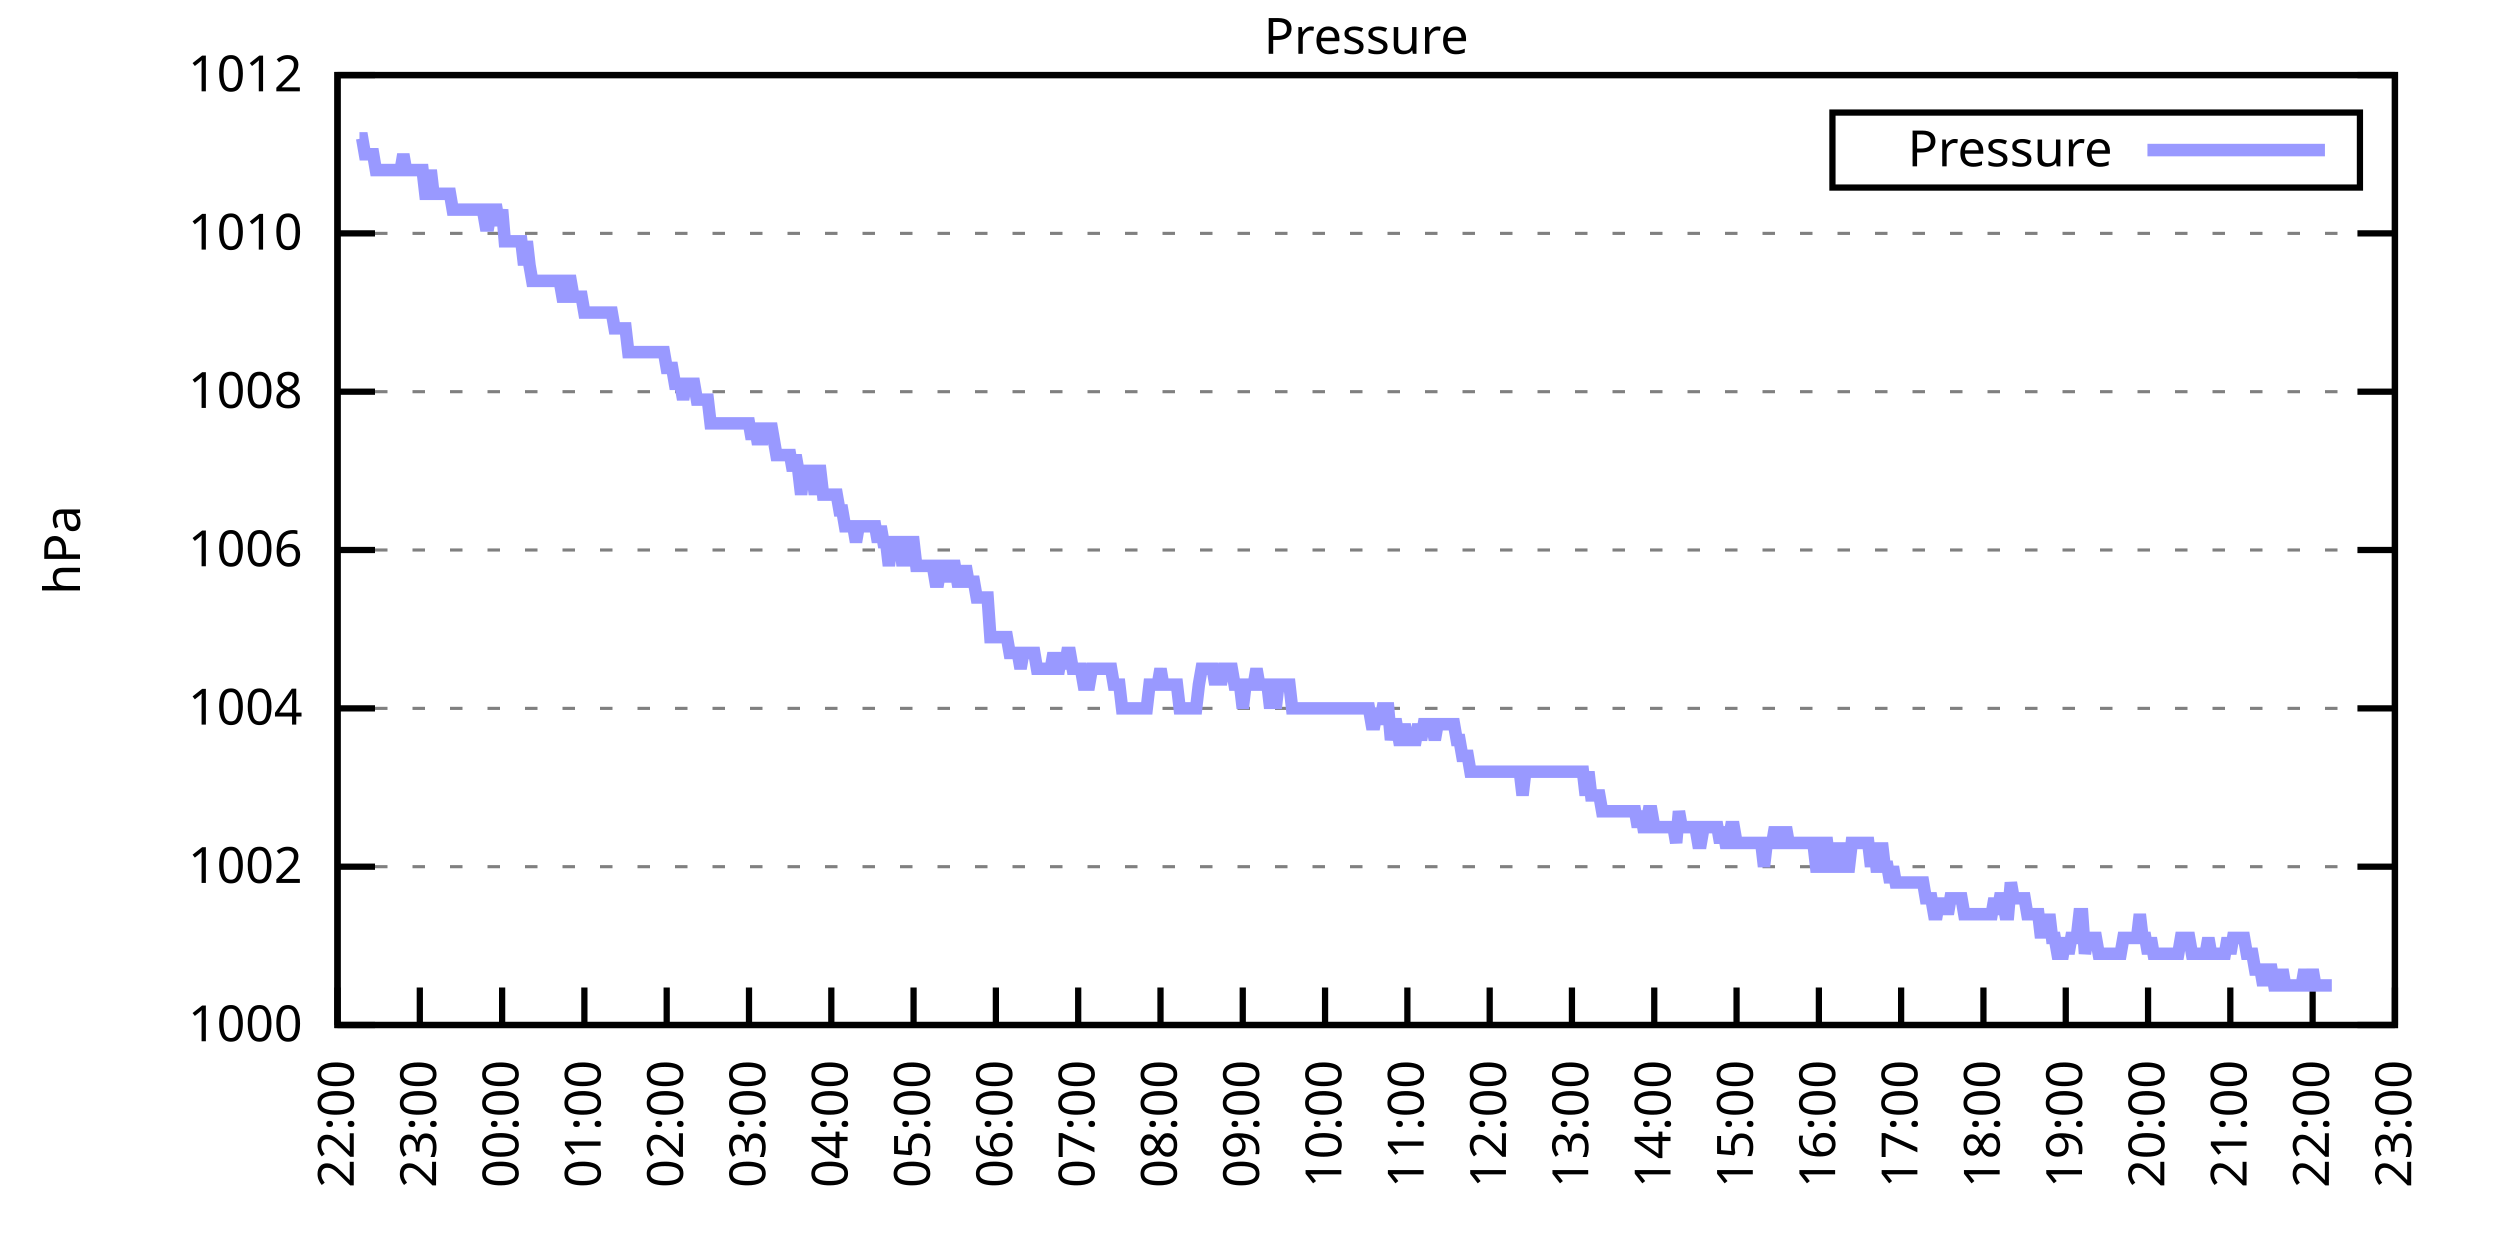
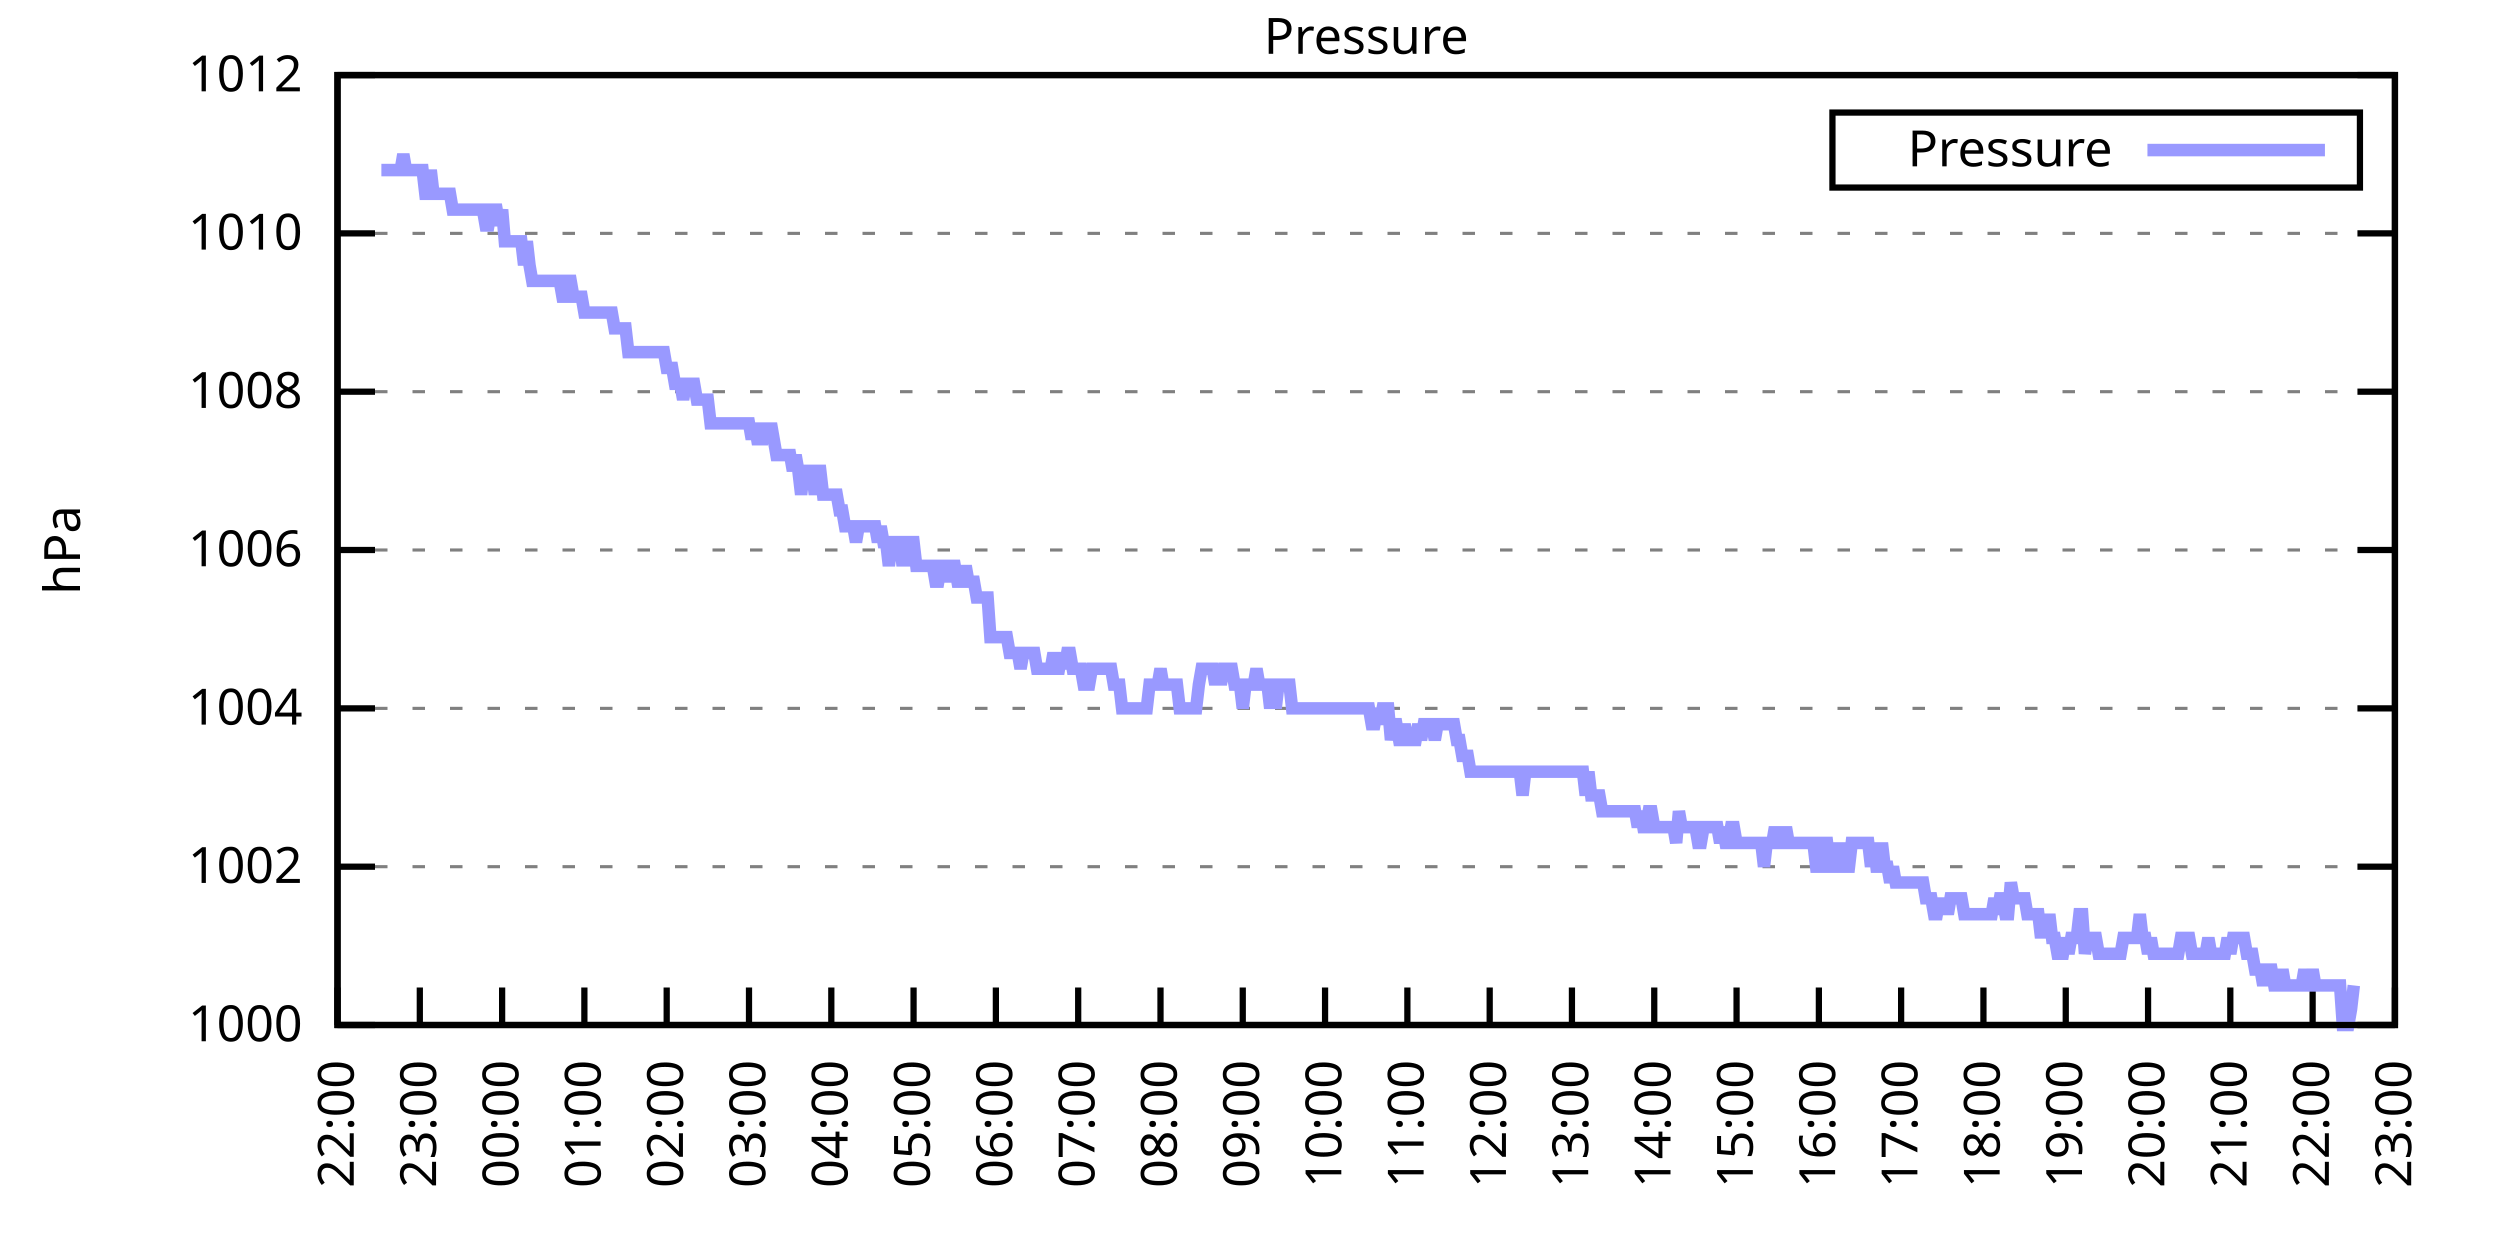
<svg xmlns="http://www.w3.org/2000/svg" xmlns:xlink="http://www.w3.org/1999/xlink" width="400" height="200" viewBox="0 0 400 200">
  <g id="gnuplot_canvas">
    <rect x="0" y="0" width="400" height="200" fill="none" />
    <defs>
      <circle id="gpDot" r="0.5" stroke-width="0.5" stroke="currentColor" />
      <path id="gpPt0" stroke-width="0.333" stroke="currentColor" d="M-1,0 h2 M0,-1 v2" />
      <path id="gpPt1" stroke-width="0.333" stroke="currentColor" d="M-1,-1 L1,1 M1,-1 L-1,1" />
      <path id="gpPt2" stroke-width="0.333" stroke="currentColor" d="M-1,0 L1,0 M0,-1 L0,1 M-1,-1 L1,1 M-1,1 L1,-1" />
      <rect id="gpPt3" stroke-width="0.333" stroke="currentColor" x="-1" y="-1" width="2" height="2" />
      <rect id="gpPt4" stroke-width="0.333" stroke="currentColor" fill="currentColor" x="-1" y="-1" width="2" height="2" />
      <circle id="gpPt5" stroke-width="0.333" stroke="currentColor" cx="0" cy="0" r="1" />
      <use xlink:href="#gpPt5" id="gpPt6" fill="currentColor" stroke="none" />
      <path id="gpPt7" stroke-width="0.333" stroke="currentColor" d="M0,-1.33 L-1.33,0.67 L1.33,0.67 z" />
      <use xlink:href="#gpPt7" id="gpPt8" fill="currentColor" stroke="none" />
      <use xlink:href="#gpPt7" id="gpPt9" stroke="currentColor" transform="rotate(180)" />
      <use xlink:href="#gpPt9" id="gpPt10" fill="currentColor" stroke="none" />
      <use xlink:href="#gpPt3" id="gpPt11" stroke="currentColor" transform="rotate(45)" />
      <use xlink:href="#gpPt11" id="gpPt12" fill="currentColor" stroke="none" />
      <path id="gpPt13" stroke-width="0.333" stroke="currentColor" d="M0,1.330 L1.265,0.411 L0.782,-1.067 L-0.782,-1.076 L-1.265,0.411 z" />
      <use xlink:href="#gpPt13" id="gpPt14" fill="currentColor" stroke="none" />
      <filter id="textbox" filterUnits="objectBoundingBox" x="0" y="0" height="1" width="1">
        <feFlood flood-color="white" flood-opacity="1" result="bgnd" />
        <feComposite in="SourceGraphic" in2="bgnd" operator="atop" />
      </filter>
      <filter id="greybox" filterUnits="objectBoundingBox" x="0" y="0" height="1" width="1">
        <feFlood flood-color="lightgrey" flood-opacity="1" result="grey" />
        <feComposite in="SourceGraphic" in2="grey" operator="atop" />
      </filter>
    </defs>
    <g fill="none" color="white" stroke="currentColor" stroke-width="1.00" stroke-linecap="butt" stroke-linejoin="miter">
</g>
    <g fill="none" color="black" stroke="currentColor" stroke-width="1.00" stroke-linecap="butt" stroke-linejoin="miter">
      <g stroke="none" shape-rendering="crispEdges">
        <polygon fill="rgb(255, 255, 255)" points="54.00,164.00 383.18,164.00 383.18,12.02 54.00,12.02 " />
      </g>
    </g>
    <g fill="none" color="black" stroke="currentColor" stroke-width="1.00" stroke-linecap="butt" stroke-linejoin="miter">
</g>
    <g fill="none" color="black" stroke="black" stroke-width="0.50" stroke-linecap="butt" stroke-linejoin="miter">
</g>
    <g fill="none" color="gray" stroke="currentColor" stroke-width="0.50" stroke-linecap="butt" stroke-linejoin="miter">
      <path stroke="gray" stroke-dasharray="2,4" class="gridline" d="M54.00,164.00 L383.19,164.00  " />
    </g>
    <g fill="none" color="gray" stroke="gray" stroke-width="1.00" stroke-linecap="butt" stroke-linejoin="miter">
</g>
    <g fill="none" color="black" stroke="currentColor" stroke-width="1.00" stroke-linecap="butt" stroke-linejoin="miter">
      <path stroke="black" d="M54.00,164.00 L60.00,164.00 M383.19,164.00 L377.19,164.00  " />
      <g transform="translate(48.40,166.60)" stroke="none" fill="black" font-family="Sans" font-size="8.00" text-anchor="end">
        <text>
          <tspan font-family="Sans"> 1000</tspan>
        </text>
      </g>
    </g>
    <g fill="none" color="black" stroke="currentColor" stroke-width="1.00" stroke-linecap="butt" stroke-linejoin="miter">
</g>
    <g fill="none" color="black" stroke="black" stroke-width="0.50" stroke-linecap="butt" stroke-linejoin="miter">
</g>
    <g fill="none" color="gray" stroke="currentColor" stroke-width="0.50" stroke-linecap="butt" stroke-linejoin="miter">
      <path stroke="gray" stroke-dasharray="2,4" class="gridline" d="M54.00,138.67 L383.19,138.67  " />
    </g>
    <g fill="none" color="gray" stroke="gray" stroke-width="1.00" stroke-linecap="butt" stroke-linejoin="miter">
</g>
    <g fill="none" color="black" stroke="currentColor" stroke-width="1.00" stroke-linecap="butt" stroke-linejoin="miter">
      <path stroke="black" d="M54.00,138.67 L60.00,138.67 M383.19,138.67 L377.19,138.67  " />
      <g transform="translate(48.40,141.27)" stroke="none" fill="black" font-family="Sans" font-size="8.00" text-anchor="end">
        <text>
          <tspan font-family="Sans"> 1002</tspan>
        </text>
      </g>
    </g>
    <g fill="none" color="black" stroke="currentColor" stroke-width="1.00" stroke-linecap="butt" stroke-linejoin="miter">
</g>
    <g fill="none" color="black" stroke="black" stroke-width="0.50" stroke-linecap="butt" stroke-linejoin="miter">
</g>
    <g fill="none" color="gray" stroke="currentColor" stroke-width="0.50" stroke-linecap="butt" stroke-linejoin="miter">
      <path stroke="gray" stroke-dasharray="2,4" class="gridline" d="M54.00,113.34 L383.19,113.34  " />
    </g>
    <g fill="none" color="gray" stroke="gray" stroke-width="1.00" stroke-linecap="butt" stroke-linejoin="miter">
</g>
    <g fill="none" color="black" stroke="currentColor" stroke-width="1.00" stroke-linecap="butt" stroke-linejoin="miter">
      <path stroke="black" d="M54.00,113.34 L60.00,113.34 M383.19,113.34 L377.19,113.34  " />
      <g transform="translate(48.40,115.94)" stroke="none" fill="black" font-family="Sans" font-size="8.00" text-anchor="end">
        <text>
          <tspan font-family="Sans"> 1004</tspan>
        </text>
      </g>
    </g>
    <g fill="none" color="black" stroke="currentColor" stroke-width="1.00" stroke-linecap="butt" stroke-linejoin="miter">
</g>
    <g fill="none" color="black" stroke="black" stroke-width="0.50" stroke-linecap="butt" stroke-linejoin="miter">
</g>
    <g fill="none" color="gray" stroke="currentColor" stroke-width="0.50" stroke-linecap="butt" stroke-linejoin="miter">
      <path stroke="gray" stroke-dasharray="2,4" class="gridline" d="M54.00,88.00 L383.19,88.00  " />
    </g>
    <g fill="none" color="gray" stroke="gray" stroke-width="1.00" stroke-linecap="butt" stroke-linejoin="miter">
</g>
    <g fill="none" color="black" stroke="currentColor" stroke-width="1.00" stroke-linecap="butt" stroke-linejoin="miter">
      <path stroke="black" d="M54.00,88.00 L60.00,88.00 M383.19,88.00 L377.19,88.00  " />
      <g transform="translate(48.40,90.60)" stroke="none" fill="black" font-family="Sans" font-size="8.00" text-anchor="end">
        <text>
          <tspan font-family="Sans"> 1006</tspan>
        </text>
      </g>
    </g>
    <g fill="none" color="black" stroke="currentColor" stroke-width="1.00" stroke-linecap="butt" stroke-linejoin="miter">
</g>
    <g fill="none" color="black" stroke="black" stroke-width="0.50" stroke-linecap="butt" stroke-linejoin="miter">
</g>
    <g fill="none" color="gray" stroke="currentColor" stroke-width="0.50" stroke-linecap="butt" stroke-linejoin="miter">
      <path stroke="gray" stroke-dasharray="2,4" class="gridline" d="M54.00,62.67 L383.19,62.67  " />
    </g>
    <g fill="none" color="gray" stroke="gray" stroke-width="1.00" stroke-linecap="butt" stroke-linejoin="miter">
</g>
    <g fill="none" color="black" stroke="currentColor" stroke-width="1.00" stroke-linecap="butt" stroke-linejoin="miter">
      <path stroke="black" d="M54.00,62.67 L60.00,62.67 M383.19,62.67 L377.19,62.67  " />
      <g transform="translate(48.40,65.27)" stroke="none" fill="black" font-family="Sans" font-size="8.00" text-anchor="end">
        <text>
          <tspan font-family="Sans"> 1008</tspan>
        </text>
      </g>
    </g>
    <g fill="none" color="black" stroke="currentColor" stroke-width="1.00" stroke-linecap="butt" stroke-linejoin="miter">
</g>
    <g fill="none" color="black" stroke="black" stroke-width="0.50" stroke-linecap="butt" stroke-linejoin="miter">
</g>
    <g fill="none" color="gray" stroke="currentColor" stroke-width="0.50" stroke-linecap="butt" stroke-linejoin="miter">
      <path stroke="gray" stroke-dasharray="2,4" class="gridline" d="M54.00,37.34 L383.19,37.34  " />
    </g>
    <g fill="none" color="gray" stroke="gray" stroke-width="1.00" stroke-linecap="butt" stroke-linejoin="miter">
</g>
    <g fill="none" color="black" stroke="currentColor" stroke-width="1.00" stroke-linecap="butt" stroke-linejoin="miter">
      <path stroke="black" d="M54.00,37.34 L60.00,37.34 M383.19,37.34 L377.19,37.34  " />
      <g transform="translate(48.40,39.94)" stroke="none" fill="black" font-family="Sans" font-size="8.00" text-anchor="end">
        <text>
          <tspan font-family="Sans"> 1010</tspan>
        </text>
      </g>
    </g>
    <g fill="none" color="black" stroke="currentColor" stroke-width="1.00" stroke-linecap="butt" stroke-linejoin="miter">
</g>
    <g fill="none" color="black" stroke="black" stroke-width="0.50" stroke-linecap="butt" stroke-linejoin="miter">
</g>
    <g fill="none" color="gray" stroke="currentColor" stroke-width="0.50" stroke-linecap="butt" stroke-linejoin="miter">
      <path stroke="gray" stroke-dasharray="2,4" class="gridline" d="M54.00,12.01 L383.19,12.01  " />
    </g>
    <g fill="none" color="gray" stroke="gray" stroke-width="1.00" stroke-linecap="butt" stroke-linejoin="miter">
</g>
    <g fill="none" color="black" stroke="currentColor" stroke-width="1.00" stroke-linecap="butt" stroke-linejoin="miter">
      <path stroke="black" d="M54.00,12.01 L60.00,12.01 M383.19,12.01 L377.19,12.01  " />
      <g transform="translate(48.40,14.61)" stroke="none" fill="black" font-family="Sans" font-size="8.00" text-anchor="end">
        <text>
          <tspan font-family="Sans"> 1012</tspan>
        </text>
      </g>
    </g>
    <g fill="none" color="black" stroke="currentColor" stroke-width="1.00" stroke-linecap="butt" stroke-linejoin="miter">
      <path stroke="black" d="M54.00,164.00 L54.00,158.00  " />
      <g transform="translate(56.60,169.60) rotate(270.00)" stroke="none" fill="black" font-family="Sans" font-size="8.00" text-anchor="end">
        <text>
          <tspan font-family="Sans">22:00</tspan>
        </text>
      </g>
    </g>
    <g fill="none" color="black" stroke="currentColor" stroke-width="1.00" stroke-linecap="butt" stroke-linejoin="miter">
      <path stroke="black" d="M67.17,164.00 L67.17,158.00  " />
      <g transform="translate(69.77,169.60) rotate(270.00)" stroke="none" fill="black" font-family="Sans" font-size="8.00" text-anchor="end">
        <text>
          <tspan font-family="Sans">23:00</tspan>
        </text>
      </g>
    </g>
    <g fill="none" color="black" stroke="currentColor" stroke-width="1.00" stroke-linecap="butt" stroke-linejoin="miter">
      <path stroke="black" d="M80.34,164.00 L80.34,158.00  " />
      <g transform="translate(82.94,169.60) rotate(270.00)" stroke="none" fill="black" font-family="Sans" font-size="8.00" text-anchor="end">
        <text>
          <tspan font-family="Sans">00:00</tspan>
        </text>
      </g>
    </g>
    <g fill="none" color="black" stroke="currentColor" stroke-width="1.00" stroke-linecap="butt" stroke-linejoin="miter">
      <path stroke="black" d="M93.50,164.00 L93.50,158.00  " />
      <g transform="translate(96.10,169.60) rotate(270.00)" stroke="none" fill="black" font-family="Sans" font-size="8.00" text-anchor="end">
        <text>
          <tspan font-family="Sans">01:00</tspan>
        </text>
      </g>
    </g>
    <g fill="none" color="black" stroke="currentColor" stroke-width="1.00" stroke-linecap="butt" stroke-linejoin="miter">
      <path stroke="black" d="M106.67,164.00 L106.67,158.00  " />
      <g transform="translate(109.27,169.60) rotate(270.00)" stroke="none" fill="black" font-family="Sans" font-size="8.00" text-anchor="end">
        <text>
          <tspan font-family="Sans">02:00</tspan>
        </text>
      </g>
    </g>
    <g fill="none" color="black" stroke="currentColor" stroke-width="1.00" stroke-linecap="butt" stroke-linejoin="miter">
      <path stroke="black" d="M119.84,164.00 L119.84,158.00  " />
      <g transform="translate(122.44,169.60) rotate(270.00)" stroke="none" fill="black" font-family="Sans" font-size="8.00" text-anchor="end">
        <text>
          <tspan font-family="Sans">03:00</tspan>
        </text>
      </g>
    </g>
    <g fill="none" color="black" stroke="currentColor" stroke-width="1.00" stroke-linecap="butt" stroke-linejoin="miter">
      <path stroke="black" d="M133.01,164.00 L133.01,158.00  " />
      <g transform="translate(135.61,169.60) rotate(270.00)" stroke="none" fill="black" font-family="Sans" font-size="8.00" text-anchor="end">
        <text>
          <tspan font-family="Sans">04:00</tspan>
        </text>
      </g>
    </g>
    <g fill="none" color="black" stroke="currentColor" stroke-width="1.00" stroke-linecap="butt" stroke-linejoin="miter">
      <path stroke="black" d="M146.17,164.00 L146.17,158.00  " />
      <g transform="translate(148.77,169.60) rotate(270.00)" stroke="none" fill="black" font-family="Sans" font-size="8.00" text-anchor="end">
        <text>
          <tspan font-family="Sans">05:00</tspan>
        </text>
      </g>
    </g>
    <g fill="none" color="black" stroke="currentColor" stroke-width="1.00" stroke-linecap="butt" stroke-linejoin="miter">
      <path stroke="black" d="M159.34,164.00 L159.34,158.00  " />
      <g transform="translate(161.94,169.60) rotate(270.00)" stroke="none" fill="black" font-family="Sans" font-size="8.00" text-anchor="end">
        <text>
          <tspan font-family="Sans">06:00</tspan>
        </text>
      </g>
    </g>
    <g fill="none" color="black" stroke="currentColor" stroke-width="1.00" stroke-linecap="butt" stroke-linejoin="miter">
      <path stroke="black" d="M172.51,164.00 L172.51,158.00  " />
      <g transform="translate(175.11,169.60) rotate(270.00)" stroke="none" fill="black" font-family="Sans" font-size="8.00" text-anchor="end">
        <text>
          <tspan font-family="Sans">07:00</tspan>
        </text>
      </g>
    </g>
    <g fill="none" color="black" stroke="currentColor" stroke-width="1.00" stroke-linecap="butt" stroke-linejoin="miter">
      <path stroke="black" d="M185.68,164.00 L185.68,158.00  " />
      <g transform="translate(188.28,169.60) rotate(270.00)" stroke="none" fill="black" font-family="Sans" font-size="8.00" text-anchor="end">
        <text>
          <tspan font-family="Sans">08:00</tspan>
        </text>
      </g>
    </g>
    <g fill="none" color="black" stroke="currentColor" stroke-width="1.00" stroke-linecap="butt" stroke-linejoin="miter">
      <path stroke="black" d="M198.84,164.00 L198.84,158.00  " />
      <g transform="translate(201.44,169.60) rotate(270.00)" stroke="none" fill="black" font-family="Sans" font-size="8.00" text-anchor="end">
        <text>
          <tspan font-family="Sans">09:00</tspan>
        </text>
      </g>
    </g>
    <g fill="none" color="black" stroke="currentColor" stroke-width="1.00" stroke-linecap="butt" stroke-linejoin="miter">
      <path stroke="black" d="M212.01,164.00 L212.01,158.00  " />
      <g transform="translate(214.61,169.60) rotate(270.00)" stroke="none" fill="black" font-family="Sans" font-size="8.00" text-anchor="end">
        <text>
          <tspan font-family="Sans">10:00</tspan>
        </text>
      </g>
    </g>
    <g fill="none" color="black" stroke="currentColor" stroke-width="1.00" stroke-linecap="butt" stroke-linejoin="miter">
      <path stroke="black" d="M225.18,164.00 L225.18,158.00  " />
      <g transform="translate(227.78,169.60) rotate(270.00)" stroke="none" fill="black" font-family="Sans" font-size="8.00" text-anchor="end">
        <text>
          <tspan font-family="Sans">11:00</tspan>
        </text>
      </g>
    </g>
    <g fill="none" color="black" stroke="currentColor" stroke-width="1.00" stroke-linecap="butt" stroke-linejoin="miter">
      <path stroke="black" d="M238.35,164.00 L238.35,158.00  " />
      <g transform="translate(240.95,169.60) rotate(270.00)" stroke="none" fill="black" font-family="Sans" font-size="8.00" text-anchor="end">
        <text>
          <tspan font-family="Sans">12:00</tspan>
        </text>
      </g>
    </g>
    <g fill="none" color="black" stroke="currentColor" stroke-width="1.00" stroke-linecap="butt" stroke-linejoin="miter">
      <path stroke="black" d="M251.51,164.00 L251.51,158.00  " />
      <g transform="translate(254.11,169.60) rotate(270.00)" stroke="none" fill="black" font-family="Sans" font-size="8.00" text-anchor="end">
        <text>
          <tspan font-family="Sans">13:00</tspan>
        </text>
      </g>
    </g>
    <g fill="none" color="black" stroke="currentColor" stroke-width="1.00" stroke-linecap="butt" stroke-linejoin="miter">
      <path stroke="black" d="M264.68,164.00 L264.68,158.00  " />
      <g transform="translate(267.28,169.60) rotate(270.00)" stroke="none" fill="black" font-family="Sans" font-size="8.00" text-anchor="end">
        <text>
          <tspan font-family="Sans">14:00</tspan>
        </text>
      </g>
    </g>
    <g fill="none" color="black" stroke="currentColor" stroke-width="1.00" stroke-linecap="butt" stroke-linejoin="miter">
      <path stroke="black" d="M277.85,164.00 L277.85,158.00  " />
      <g transform="translate(280.45,169.60) rotate(270.00)" stroke="none" fill="black" font-family="Sans" font-size="8.00" text-anchor="end">
        <text>
          <tspan font-family="Sans">15:00</tspan>
        </text>
      </g>
    </g>
    <g fill="none" color="black" stroke="currentColor" stroke-width="1.00" stroke-linecap="butt" stroke-linejoin="miter">
      <path stroke="black" d="M291.02,164.00 L291.02,158.00  " />
      <g transform="translate(293.62,169.60) rotate(270.00)" stroke="none" fill="black" font-family="Sans" font-size="8.00" text-anchor="end">
        <text>
          <tspan font-family="Sans">16:00</tspan>
        </text>
      </g>
    </g>
    <g fill="none" color="black" stroke="currentColor" stroke-width="1.00" stroke-linecap="butt" stroke-linejoin="miter">
      <path stroke="black" d="M304.18,164.00 L304.18,158.00  " />
      <g transform="translate(306.78,169.60) rotate(270.00)" stroke="none" fill="black" font-family="Sans" font-size="8.00" text-anchor="end">
        <text>
          <tspan font-family="Sans">17:00</tspan>
        </text>
      </g>
    </g>
    <g fill="none" color="black" stroke="currentColor" stroke-width="1.00" stroke-linecap="butt" stroke-linejoin="miter">
      <path stroke="black" d="M317.35,164.00 L317.35,158.00  " />
      <g transform="translate(319.95,169.60) rotate(270.00)" stroke="none" fill="black" font-family="Sans" font-size="8.00" text-anchor="end">
        <text>
          <tspan font-family="Sans">18:00</tspan>
        </text>
      </g>
    </g>
    <g fill="none" color="black" stroke="currentColor" stroke-width="1.00" stroke-linecap="butt" stroke-linejoin="miter">
      <path stroke="black" d="M330.52,164.00 L330.52,158.00  " />
      <g transform="translate(333.12,169.60) rotate(270.00)" stroke="none" fill="black" font-family="Sans" font-size="8.00" text-anchor="end">
        <text>
          <tspan font-family="Sans">19:00</tspan>
        </text>
      </g>
    </g>
    <g fill="none" color="black" stroke="currentColor" stroke-width="1.00" stroke-linecap="butt" stroke-linejoin="miter">
      <path stroke="black" d="M343.69,164.00 L343.69,158.00  " />
      <g transform="translate(346.29,169.60) rotate(270.00)" stroke="none" fill="black" font-family="Sans" font-size="8.00" text-anchor="end">
        <text>
          <tspan font-family="Sans">20:00</tspan>
        </text>
      </g>
    </g>
    <g fill="none" color="black" stroke="currentColor" stroke-width="1.00" stroke-linecap="butt" stroke-linejoin="miter">
      <path stroke="black" d="M356.85,164.00 L356.85,158.00  " />
      <g transform="translate(359.45,169.60) rotate(270.00)" stroke="none" fill="black" font-family="Sans" font-size="8.00" text-anchor="end">
        <text>
          <tspan font-family="Sans">21:00</tspan>
        </text>
      </g>
    </g>
    <g fill="none" color="black" stroke="currentColor" stroke-width="1.00" stroke-linecap="butt" stroke-linejoin="miter">
      <path stroke="black" d="M370.02,164.00 L370.02,158.00  " />
      <g transform="translate(372.62,169.60) rotate(270.00)" stroke="none" fill="black" font-family="Sans" font-size="8.00" text-anchor="end">
        <text>
          <tspan font-family="Sans">22:00</tspan>
        </text>
      </g>
    </g>
    <g fill="none" color="black" stroke="currentColor" stroke-width="1.00" stroke-linecap="butt" stroke-linejoin="miter">
      <path stroke="black" d="M383.19,164.00 L383.19,158.00  " />
      <g transform="translate(385.79,169.60) rotate(270.00)" stroke="none" fill="black" font-family="Sans" font-size="8.00" text-anchor="end">
        <text>
          <tspan font-family="Sans">23:00</tspan>
        </text>
      </g>
    </g>
    <g fill="none" color="black" stroke="currentColor" stroke-width="1.00" stroke-linecap="butt" stroke-linejoin="miter">
</g>
    <g fill="none" color="black" stroke="currentColor" stroke-width="1.00" stroke-linecap="butt" stroke-linejoin="miter">
      <path stroke="black" d="M54.00,12.01 L54.00,164.00 L383.19,164.00 L383.19,12.01 L54.00,12.01 Z  " />
    </g>
    <g fill="none" color="black" stroke="currentColor" stroke-width="1.00" stroke-linecap="butt" stroke-linejoin="miter">
</g>
    <g fill="none" color="black" stroke="currentColor" stroke-width="1.00" stroke-linecap="butt" stroke-linejoin="miter">
      <path stroke="black" d="M293.19,30.01 L293.19,18.01 L377.59,18.01 L377.59,30.01 L293.19,30.01 Z  " />
    </g>
    <g id="Pressure_plot_1">
      <g fill="none" color="white" stroke="black" stroke-width="2.00" stroke-linecap="butt" stroke-linejoin="miter">
</g>
      <g fill="none" color="black" stroke="currentColor" stroke-width="2.00" stroke-linecap="butt" stroke-linejoin="miter">
        <g transform="translate(337.99,26.61)" stroke="none" fill="black" font-family="Sans" font-size="8.00" text-anchor="end">
          <text>
            <tspan font-family="Sans">Pressure</tspan>
          </text>
        </g>
      </g>
      <g fill="none" color="black" stroke="currentColor" stroke-width="2.00" stroke-linecap="butt" stroke-linejoin="miter">
-         <path stroke="rgb(153, 153, 255)" d="M343.59,24.01 L371.99,24.01 M57.51,22.14 L57.95,22.14 L58.39,24.68 L58.83,24.68 L59.27,24.68 L59.71,24.68   L60.14,27.21 L60.58,27.21 L61.02,27.21 L61.46,27.21 L61.90,27.21 L62.34,27.21 L62.78,27.21 L63.22,27.21   L63.66,27.21 L64.10,27.21 L64.53,24.68 L64.97,27.21 L65.41,27.21 L65.85,27.21 L66.29,27.21 L66.73,27.21   L67.17,27.21 L67.61,27.21 L68.05,31.01 L68.48,31.01 L68.92,27.21 L69.36,31.01 L69.80,31.01 L70.24,31.01   L70.68,31.01 L71.12,31.01 L71.56,31.01 L72.00,31.01 L72.43,33.54 L72.87,33.54 L73.31,33.54 L73.75,33.54   L74.19,33.54 L74.63,33.54 L75.07,33.54 L75.51,33.54 L75.95,33.54 L76.38,33.54 L76.82,33.54 L77.26,33.54   L77.70,36.08 L78.14,36.08 L78.58,33.54 L79.02,33.54 L79.46,33.54 L79.90,36.08 L80.34,33.54 L80.77,38.61   L81.21,38.61 L81.65,38.61 L82.09,38.61 L82.53,38.61 L82.97,38.61 L83.41,38.61 L83.85,42.41 L84.29,38.61   L84.72,42.41 L85.16,44.94 L85.60,44.94 L86.04,44.94 L86.48,44.94 L86.92,44.94 L87.36,44.94 L87.80,44.94   L88.24,44.94 L88.67,44.94 L89.11,44.94 L89.55,44.94 L89.99,47.47 L90.43,47.47 L90.87,44.94 L91.31,44.94   L91.75,47.47 L92.19,47.47 L92.62,47.47 L93.06,47.47 L93.50,50.01 L93.94,50.01 L94.38,50.01 L94.82,50.01   L95.26,50.01 L95.70,50.01 L96.14,50.01 L96.58,50.01 L97.01,50.01 L97.45,50.01 L97.89,50.01 L98.33,52.54   L98.77,52.54 L99.21,52.54 L99.65,52.54 L100.09,52.54 L100.53,56.34 L100.96,56.34 L101.40,56.34 L101.84,56.34   L102.28,56.34 L102.72,56.34 L103.16,56.34 L103.60,56.34 L104.04,56.34 L104.48,56.34 L104.91,56.34 L105.35,56.34   L105.79,56.34 L106.23,56.34 L106.67,58.87 L107.11,58.87 L107.55,58.87 L107.99,61.41 L108.43,61.41 L108.87,61.41   L109.30,63.94 L109.74,61.41 L110.18,61.41 L110.62,61.41 L111.06,61.41 L111.50,63.94 L111.94,63.94 L112.38,63.94   L112.82,63.94 L113.25,63.94 L113.69,67.74 L114.13,67.74 L114.57,67.74 L115.01,67.74 L115.45,67.74 L115.89,67.74   L116.33,67.74 L116.77,67.74 L117.20,67.74 L117.64,67.74 L118.08,67.74 L118.52,67.74 L118.96,67.74 L119.40,67.74   L119.84,67.74 L120.28,70.27 L120.72,67.74 L121.15,70.27 L121.59,70.27 L122.03,70.27 L122.47,67.74 L122.91,70.27   L123.35,67.74 L123.79,70.27 L124.23,72.81 L124.67,72.81 L125.11,72.81 L125.54,72.81 L125.98,72.81 L126.42,72.81   L126.86,75.34 L127.30,72.81 L127.74,75.34 L128.18,79.14 L128.62,75.34 L129.06,75.34 L129.49,75.34 L129.93,75.34   L130.37,79.14 L130.81,75.34 L131.25,75.34 L131.69,79.14 L132.13,79.14 L132.57,79.14 L133.01,79.14 L133.44,79.14   L133.88,79.14 L134.32,81.67 L134.76,81.67 L135.20,84.21 L135.64,84.21 L136.08,84.21 L136.52,84.21 L136.96,86.74   L137.39,84.21 L137.83,84.21 L138.27,84.21 L138.71,84.21 L139.15,84.21 L139.59,84.21 L140.03,84.21 L140.47,86.74   L140.91,84.21 L141.35,86.74 L141.78,86.74 L142.22,90.54 L142.66,86.74 L143.10,86.74 L143.54,86.74 L143.98,86.74   L144.42,90.54 L144.86,86.74 L145.30,90.54 L145.73,86.74 L146.17,86.74 L146.61,90.54 L147.05,90.54 L147.49,90.54   L147.93,90.54 L148.37,90.54 L148.81,90.54 L149.25,90.54 L149.68,93.07 L150.12,93.07 L150.56,90.54 L151.00,90.54   L151.44,90.54 L151.88,93.07 L152.32,90.54 L152.76,90.54 L153.20,93.07 L153.63,93.07 L154.07,93.07 L154.51,90.54   L154.95,93.07 L155.39,93.07 L155.83,93.07 L156.27,95.60 L156.71,95.60 L157.15,95.60 L157.59,95.60 L158.02,95.60   L158.46,101.94 L158.90,101.94 L159.34,101.94 L159.78,101.94 L160.22,101.94 L160.66,101.94 L161.10,101.94 L161.54,104.47   L161.97,104.47 L162.41,104.47 L162.85,104.47 L163.29,107.00 L163.73,104.47 L164.17,104.47 L164.61,104.47 L165.05,104.47   L165.49,104.47 L165.92,107.00 L166.36,107.00 L166.80,107.00 L167.24,107.00 L167.68,107.00 L168.12,107.00 L168.56,104.47   L169.00,107.00 L169.44,107.00 L169.87,104.47 L170.31,107.00 L170.75,104.47 L171.19,104.47 L171.63,107.00 L172.07,107.00   L172.51,107.00 L172.95,107.00 L173.39,109.54 L173.83,109.54 L174.26,109.54 L174.70,107.00 L175.14,107.00 L175.58,107.00   L176.02,107.00 L176.46,107.00 L176.90,107.00 L177.34,107.00 L177.78,107.00 L178.21,109.54 L178.65,109.54 L179.09,109.54   L179.53,113.34 L179.97,113.34 L180.41,113.34 L180.85,113.34 L181.29,113.34 L181.73,113.34 L182.16,113.34 L182.60,113.34   L183.04,113.34 L183.48,113.34 L183.92,109.54 L184.36,109.54 L184.80,109.54 L185.24,109.54 L185.68,107.00 L186.11,109.54   L186.55,109.54 L186.99,109.54 L187.43,109.54 L187.87,109.54 L188.31,109.54 L188.75,113.34 L189.19,113.34 L189.63,113.34   L190.07,113.34 L190.50,113.34 L190.94,113.34 L191.38,113.34 L191.82,109.54 L192.26,107.00 L192.70,107.00 L193.14,107.00   L193.58,107.00 L194.02,107.00 L194.45,109.54 L194.89,107.00 L195.33,109.54 L195.77,107.00 L196.21,107.00 L196.65,107.00   L197.09,107.00 L197.53,109.54 L197.97,109.54 L198.40,109.54 L198.84,113.34 L199.28,109.54 L199.72,109.54 L200.16,109.54   L200.60,109.54 L201.04,107.00 L201.48,109.54 L201.92,109.54 L202.35,109.54 L202.79,109.54 L203.23,113.34 L203.67,109.54   L204.11,113.34 L204.55,109.54 L204.99,109.54 L205.43,109.54 L205.87,109.54 L206.31,109.54 L206.74,113.34 L207.18,113.34   L207.62,113.34 L208.06,113.34 L208.50,113.34 L208.94,113.34 L209.38,113.34 L209.82,113.34 L210.26,113.34 L210.69,113.34   L211.13,113.34 L211.57,113.34 L212.01,113.34 L212.45,113.34 L212.89,113.34 L213.33,113.34 L213.77,113.34 L214.21,113.34   L214.64,113.34 L215.08,113.34 L215.52,113.34 L215.96,113.34 L216.40,113.34 L216.84,113.34 L217.28,113.34 L217.72,113.34   L218.16,113.34 L218.60,113.34 L219.03,113.34 L219.47,115.87 L219.91,115.87 L220.35,113.34 L220.79,115.87 L221.23,113.34   L221.67,113.34 L222.11,113.34 L222.55,118.40 L222.98,115.87 L223.42,115.87 L223.86,118.40 L224.30,118.40 L224.74,115.87   L225.18,118.40 L225.62,118.40 L226.06,118.40 L226.50,118.40 L226.93,115.87 L227.37,118.40 L227.81,115.87 L228.25,115.87   L228.69,115.87 L229.13,115.87 L229.57,118.40 L230.01,115.87 L230.45,115.87 L230.88,115.87 L231.32,115.87 L231.76,115.87   L232.20,115.87 L232.64,115.87 L233.08,118.40 L233.52,118.40 L233.96,120.94 L234.40,120.94 L234.84,120.94 L235.27,123.47   L235.71,123.47 L236.15,123.47 L236.59,123.47 L237.03,123.47 L237.47,123.47 L237.91,123.47 L238.35,123.47 L238.79,123.47   L239.22,123.47 L239.66,123.47 L240.10,123.47 L240.54,123.47 L240.98,123.47 L241.42,123.47 L241.86,123.47 L242.30,123.47   L242.74,123.47 L243.17,123.47 L243.61,127.27 L244.05,123.47 L244.49,123.47 L244.93,123.47 L245.37,123.47 L245.81,123.47   L246.25,123.47 L246.69,123.47 L247.12,123.47 L247.56,123.47 L248.00,123.47 L248.44,123.47 L248.88,123.47 L249.32,123.47   L249.76,123.47 L250.20,123.47 L250.64,123.47 L251.08,123.47 L251.51,123.47 L251.95,123.47 L252.39,123.47 L252.83,123.47   L253.27,123.47 L253.71,127.27 L254.15,123.47 L254.59,127.27 L255.03,127.27 L255.46,127.27 L255.90,127.27 L256.34,129.80   L256.78,129.80 L257.22,129.80 L257.66,129.80 L258.10,129.80 L258.54,129.80 L258.98,129.80 L259.41,129.80 L259.85,129.80   L260.29,129.80 L260.73,129.80 L261.17,129.80 L261.61,129.80 L262.05,132.34 L262.49,129.80 L262.93,132.34 L263.36,132.34   L263.80,129.80 L264.24,129.80 L264.68,132.34 L265.12,132.34 L265.56,132.34 L266.00,132.34 L266.44,132.34 L266.88,132.34   L267.32,132.34 L267.75,132.34 L268.19,134.87 L268.63,129.80 L269.07,132.34 L269.51,132.34 L269.95,132.34 L270.39,132.34   L270.83,132.34 L271.27,132.34 L271.70,134.87 L272.14,134.87 L272.58,132.34 L273.02,132.34 L273.46,132.34 L273.90,132.34   L274.34,132.34 L274.78,132.34 L275.22,134.87 L275.65,132.34 L276.09,134.87 L276.53,134.87 L276.97,132.34 L277.41,132.34   L277.85,134.87 L278.29,134.87 L278.73,134.87 L279.17,134.87 L279.60,134.87 L280.04,134.87 L280.48,134.87 L280.92,134.87   L281.36,134.87 L281.80,134.87 L282.24,138.67 L282.68,134.87 L283.12,134.87 L283.56,134.87 L283.99,132.34 L284.43,134.87   L284.87,134.87 L285.31,134.87 L285.75,132.34 L286.19,134.87 L286.63,134.87 L287.07,134.87 L287.51,134.87 L287.94,134.87   L288.38,134.87 L288.82,134.87 L289.26,134.87 L289.70,134.87 L290.14,134.87 L290.58,138.67 L291.02,138.67 L291.46,138.67   L291.89,134.87 L292.33,134.87 L292.77,138.67 L293.21,138.67 L293.65,134.87 L294.09,138.67 L294.53,138.67 L294.97,134.87   L295.41,138.67 L295.84,138.67 L296.28,134.87 L296.72,134.87 L297.16,134.87 L297.60,134.87 L298.04,134.87 L298.48,134.87   L298.92,134.87 L299.36,138.67 L299.80,134.87 L300.23,138.67 L300.67,138.67 L301.11,134.87 L301.55,138.67 L301.99,138.67   L302.43,141.20 L302.87,138.67 L303.31,141.20 L303.75,141.20 L304.18,141.20 L304.62,141.20 L305.06,141.20 L305.50,141.20   L305.94,141.20 L306.38,141.20 L306.82,141.20 L307.26,141.20 L307.70,141.20 L308.13,143.73 L308.57,143.73 L309.01,143.73   L309.45,146.27 L309.89,146.27 L310.33,143.73 L310.77,146.27 L311.21,143.73 L311.65,146.27 L312.08,143.73 L312.52,143.73   L312.96,143.73 L313.40,143.73 L313.84,143.73 L314.28,146.27 L314.72,146.27 L315.16,146.27 L315.60,146.27 L316.04,146.27   L316.47,146.27 L316.91,146.27 L317.35,146.27 L317.79,146.27 L318.23,146.27 L318.67,146.27 L319.11,143.73 L319.55,146.27   L319.99,143.73 L320.42,143.73 L320.86,146.27 L321.30,146.27 L321.74,141.20 L322.18,143.73 L322.62,143.73 L323.06,143.73   L323.50,143.73 L323.94,143.73 L324.37,146.27 L324.81,146.27 L325.25,146.27 L325.69,146.27 L326.13,146.27 L326.57,150.07   L327.01,146.27 L327.45,150.07 L327.89,146.27 L328.33,150.07 L328.76,150.07 L329.20,152.60 L329.64,152.60 L330.08,152.60   L330.52,150.07 L330.96,152.60 L331.40,150.07 L331.84,150.07 L332.28,150.07 L332.71,146.27 L333.15,146.27 L333.59,152.60   L334.03,150.07 L334.47,150.07 L334.91,150.07 L335.35,150.07 L335.79,152.60 L336.23,152.60 L336.66,152.60 L337.10,152.60   L337.54,152.60 L337.98,152.60 L338.42,152.60 L338.86,152.60 L339.30,152.60 L339.74,150.07 L340.18,150.07 L340.61,150.07   L341.05,150.07 L341.49,150.07 L341.93,150.07 L342.37,146.27 L342.81,150.07 L343.25,150.07 L343.69,152.60 L344.13,150.07   L344.57,152.60 L345.00,152.60 L345.44,152.60 L345.88,152.60 L346.32,152.60 L346.76,152.60 L347.20,152.60 L347.64,152.60   L348.08,152.60 L348.52,152.60 L348.95,150.07 L349.39,150.07 L349.83,150.07 L350.27,150.07 L350.71,152.60 L351.15,152.60   L351.59,152.60 L352.03,152.60 L352.47,152.60 L352.90,152.60 L353.34,150.07 L353.78,152.60 L354.22,152.60 L354.66,152.60   L355.10,152.60 L355.54,152.60 L355.98,152.60 L356.42,150.07 L356.85,152.60 L357.29,150.07 L357.73,150.07 L358.17,150.07   L358.61,150.07 L359.05,150.07 L359.49,152.60 L359.93,152.60 L360.37,152.60 L360.81,155.13 L361.24,155.13 L361.68,155.13   L362.12,157.67 L362.56,155.13 L363.00,155.13 L363.44,155.13 L363.88,157.67 L364.32,157.67 L364.76,157.67 L365.19,155.13   L365.63,157.67 L366.07,157.67 L366.51,157.67 L366.95,157.67 L367.39,157.67 L367.83,157.67 L368.27,157.67 L368.71,155.13   L369.14,157.67 L369.58,157.67 L370.02,155.13 L370.46,157.67 L370.90,157.67 L371.34,157.67 L371.78,157.67 L372.22,157.67   L372.66,157.67 L373.09,157.67  " />
+         <path stroke="rgb(153, 153, 255)" d="M343.59,24.01 L371.99,24.01 M61.02,27.21 L61.46,27.21 L61.90,27.21 L62.34,27.21 L62.78,27.21 L63.22,27.21   L63.66,27.21 L64.10,27.21 L64.53,24.68 L64.97,27.21 L65.41,27.21 L65.85,27.21 L66.29,27.21 L66.73,27.21   L67.17,27.21 L67.61,27.21 L68.05,31.01 L68.48,31.01 L68.92,27.21 L69.36,31.01 L69.80,31.01 L70.24,31.01   L70.68,31.01 L71.12,31.01 L71.56,31.01 L72.00,31.01 L72.43,33.54 L72.87,33.54 L73.31,33.54 L73.75,33.54   L74.19,33.54 L74.63,33.54 L75.07,33.54 L75.51,33.54 L75.95,33.54 L76.38,33.54 L76.82,33.54 L77.26,33.54   L77.70,36.08 L78.14,36.08 L78.58,33.54 L79.02,33.54 L79.46,33.54 L79.90,36.08 L80.34,33.54 L80.77,38.61   L81.21,38.61 L81.65,38.61 L82.09,38.61 L82.53,38.61 L82.97,38.61 L83.41,38.61 L83.85,42.41 L84.29,38.61   L84.72,42.41 L85.16,44.94 L85.60,44.94 L86.04,44.94 L86.48,44.94 L86.92,44.94 L87.36,44.94 L87.80,44.94   L88.24,44.94 L88.67,44.94 L89.11,44.94 L89.55,44.94 L89.99,47.47 L90.43,47.47 L90.87,44.94 L91.31,44.94   L91.75,47.47 L92.19,47.47 L92.62,47.47 L93.06,47.47 L93.50,50.01 L93.94,50.01 L94.38,50.01 L94.82,50.01   L95.26,50.01 L95.70,50.01 L96.14,50.01 L96.58,50.01 L97.01,50.01 L97.45,50.01 L97.89,50.01 L98.33,52.54   L98.77,52.54 L99.21,52.54 L99.65,52.54 L100.09,52.54 L100.53,56.34 L100.96,56.34 L101.40,56.34 L101.84,56.34   L102.28,56.34 L102.72,56.34 L103.16,56.34 L103.60,56.34 L104.04,56.34 L104.48,56.34 L104.91,56.34 L105.35,56.34   L105.79,56.34 L106.23,56.34 L106.67,58.87 L107.11,58.87 L107.55,58.87 L107.99,61.41 L108.43,61.41 L108.87,61.41   L109.30,63.94 L109.74,61.41 L110.18,61.41 L110.62,61.41 L111.06,61.41 L111.50,63.94 L111.94,63.94 L112.38,63.94   L112.82,63.94 L113.25,63.94 L113.69,67.74 L114.13,67.74 L114.57,67.74 L115.01,67.74 L115.45,67.74 L115.89,67.74   L116.33,67.74 L116.77,67.74 L117.20,67.74 L117.64,67.74 L118.08,67.74 L118.52,67.74 L118.96,67.74 L119.40,67.74   L119.84,67.74 L120.28,70.27 L120.72,67.74 L121.15,70.27 L121.59,70.27 L122.03,70.27 L122.47,67.74 L122.91,70.27   L123.35,67.74 L123.79,70.27 L124.23,72.81 L124.67,72.81 L125.11,72.81 L125.54,72.81 L125.98,72.81 L126.42,72.81   L126.86,75.34 L127.30,72.81 L127.74,75.34 L128.18,79.14 L128.62,75.34 L129.06,75.34 L129.49,75.34 L129.93,75.34   L130.37,79.14 L130.81,75.34 L131.25,75.34 L131.69,79.14 L132.13,79.14 L132.57,79.14 L133.01,79.14 L133.44,79.14   L133.88,79.14 L134.32,81.67 L134.76,81.67 L135.20,84.21 L135.64,84.21 L136.08,84.21 L136.52,84.21 L136.96,86.74   L137.39,84.21 L137.83,84.21 L138.27,84.21 L138.71,84.21 L139.15,84.21 L139.59,84.21 L140.03,84.21 L140.47,86.74   L140.91,84.21 L141.35,86.74 L141.78,86.74 L142.22,90.54 L142.66,86.74 L143.10,86.74 L143.54,86.74 L143.98,86.74   L144.42,90.54 L144.86,86.74 L145.30,90.54 L145.73,86.74 L146.17,86.74 L146.61,90.54 L147.05,90.54 L147.49,90.54   L147.93,90.54 L148.37,90.54 L148.81,90.54 L149.25,90.54 L149.68,93.07 L150.12,93.07 L150.56,90.54 L151.00,90.54   L151.44,90.54 L151.88,93.07 L152.32,90.54 L152.76,90.54 L153.20,93.07 L153.63,93.07 L154.07,93.07 L154.51,90.54   L154.95,93.07 L155.39,93.07 L155.83,93.07 L156.27,95.60 L156.71,95.60 L157.15,95.60 L157.59,95.60 L158.02,95.60   L158.46,101.94 L158.90,101.94 L159.34,101.94 L159.78,101.94 L160.22,101.94 L160.66,101.94 L161.10,101.94 L161.54,104.47   L161.97,104.47 L162.41,104.47 L162.85,104.47 L163.29,107.00 L163.73,104.47 L164.17,104.47 L164.61,104.47 L165.05,104.47   L165.49,104.47 L165.92,107.00 L166.36,107.00 L166.80,107.00 L167.24,107.00 L167.68,107.00 L168.12,107.00 L168.56,104.47   L169.00,107.00 L169.44,107.00 L169.87,104.47 L170.31,107.00 L170.75,104.47 L171.19,104.47 L171.63,107.00 L172.07,107.00   L172.51,107.00 L172.95,107.00 L173.39,109.54 L173.83,109.54 L174.26,109.54 L174.70,107.00 L175.14,107.00 L175.58,107.00   L176.02,107.00 L176.46,107.00 L176.90,107.00 L177.34,107.00 L177.78,107.00 L178.21,109.54 L178.65,109.54 L179.09,109.54   L179.53,113.34 L179.97,113.34 L180.41,113.34 L180.85,113.34 L181.29,113.34 L181.73,113.34 L182.16,113.34 L182.60,113.34   L183.04,113.34 L183.48,113.34 L183.92,109.54 L184.36,109.54 L184.80,109.54 L185.24,109.54 L185.68,107.00 L186.11,109.54   L186.55,109.54 L186.99,109.54 L187.43,109.54 L187.87,109.54 L188.31,109.54 L188.75,113.34 L189.19,113.34 L189.63,113.34   L190.07,113.34 L190.50,113.34 L190.94,113.34 L191.38,113.34 L191.82,109.54 L192.26,107.00 L192.70,107.00 L193.14,107.00   L193.58,107.00 L194.02,107.00 L194.45,109.54 L194.89,107.00 L195.33,109.54 L195.77,107.00 L196.21,107.00 L196.65,107.00   L197.09,107.00 L197.53,109.54 L197.97,109.54 L198.40,109.54 L198.84,113.34 L199.28,109.54 L199.72,109.54 L200.16,109.54   L200.60,109.54 L201.04,107.00 L201.48,109.54 L201.92,109.54 L202.35,109.54 L202.79,109.54 L203.23,113.34 L203.67,109.54   L204.11,113.34 L204.55,109.54 L204.99,109.54 L205.43,109.54 L205.87,109.54 L206.31,109.54 L206.74,113.34 L207.18,113.34   L207.62,113.34 L208.06,113.34 L208.50,113.34 L208.94,113.34 L209.38,113.34 L209.82,113.34 L210.26,113.34 L210.69,113.34   L211.13,113.34 L211.57,113.34 L212.01,113.34 L212.45,113.34 L212.89,113.34 L213.33,113.34 L213.77,113.34 L214.21,113.34   L214.64,113.34 L215.08,113.34 L215.52,113.34 L215.96,113.34 L216.40,113.34 L216.84,113.34 L217.28,113.34 L217.72,113.34   L218.16,113.34 L218.60,113.34 L219.03,113.34 L219.47,115.87 L219.91,115.87 L220.35,113.34 L220.79,115.87 L221.23,113.34   L221.67,113.34 L222.11,113.34 L222.55,118.40 L222.98,115.87 L223.42,115.87 L223.86,118.40 L224.30,118.40 L224.74,115.87   L225.18,118.40 L225.62,118.40 L226.06,118.40 L226.50,118.40 L226.93,115.87 L227.37,118.40 L227.81,115.87 L228.25,115.87   L228.69,115.87 L229.13,115.87 L229.57,118.40 L230.01,115.87 L230.45,115.87 L230.88,115.87 L231.32,115.87 L231.76,115.87   L232.20,115.87 L232.64,115.87 L233.08,118.40 L233.52,118.40 L233.96,120.94 L234.40,120.94 L234.84,120.94 L235.27,123.47   L235.71,123.47 L236.15,123.47 L236.59,123.47 L237.03,123.47 L237.47,123.47 L237.91,123.47 L238.35,123.47 L238.79,123.47   L239.22,123.47 L239.66,123.47 L240.10,123.47 L240.54,123.47 L240.98,123.47 L241.42,123.47 L241.86,123.47 L242.30,123.47   L242.74,123.47 L243.17,123.47 L243.61,127.27 L244.05,123.47 L244.49,123.47 L244.93,123.47 L245.37,123.47 L245.81,123.47   L246.25,123.47 L246.69,123.47 L247.12,123.47 L247.56,123.47 L248.00,123.47 L248.44,123.47 L248.88,123.47 L249.32,123.47   L249.76,123.47 L250.20,123.47 L250.64,123.47 L251.08,123.47 L251.51,123.47 L251.95,123.47 L252.39,123.47 L252.83,123.47   L253.27,123.47 L253.71,127.27 L254.15,123.47 L254.59,127.27 L255.03,127.27 L255.46,127.27 L255.90,127.27 L256.34,129.80   L256.78,129.80 L257.22,129.80 L257.66,129.80 L258.10,129.80 L258.54,129.80 L258.98,129.80 L259.41,129.80 L259.85,129.80   L260.29,129.80 L260.73,129.80 L261.17,129.80 L261.61,129.80 L262.05,132.34 L262.49,129.80 L262.93,132.34 L263.36,132.34   L263.80,129.80 L264.24,129.80 L264.68,132.34 L265.12,132.34 L265.56,132.34 L266.00,132.34 L266.44,132.34 L266.88,132.34   L267.32,132.34 L267.75,132.34 L268.19,134.87 L268.63,129.80 L269.07,132.34 L269.51,132.34 L269.95,132.34 L270.39,132.34   L270.83,132.34 L271.27,132.34 L271.70,134.87 L272.14,134.87 L272.58,132.34 L273.02,132.34 L273.46,132.34 L273.90,132.34   L274.34,132.34 L274.78,132.34 L275.22,134.87 L275.65,132.34 L276.09,134.87 L276.53,134.87 L276.97,132.34 L277.41,132.34   L277.85,134.87 L278.29,134.87 L278.73,134.87 L279.17,134.87 L279.60,134.87 L280.04,134.87 L280.48,134.87 L280.92,134.87   L281.36,134.87 L281.80,134.87 L282.24,138.67 L282.68,134.87 L283.12,134.87 L283.56,134.87 L283.99,132.34 L284.43,134.87   L284.87,134.87 L285.31,134.87 L285.75,132.34 L286.19,134.87 L286.63,134.87 L287.07,134.87 L287.51,134.87 L287.94,134.87   L288.38,134.87 L288.82,134.87 L289.26,134.87 L289.70,134.87 L290.14,134.87 L290.58,138.67 L291.02,138.67 L291.46,138.67   L291.89,134.87 L292.33,134.87 L292.77,138.67 L293.21,138.67 L293.65,134.87 L294.09,138.67 L294.53,138.67 L294.97,134.87   L295.41,138.67 L295.84,138.67 L296.28,134.87 L296.72,134.87 L297.16,134.87 L297.60,134.87 L298.04,134.87 L298.48,134.87   L298.92,134.87 L299.36,138.67 L299.80,134.87 L300.23,138.67 L300.67,138.67 L301.11,134.87 L301.55,138.67 L301.99,138.67   L302.43,141.20 L302.87,138.67 L303.31,141.20 L303.75,141.20 L304.18,141.20 L304.62,141.20 L305.06,141.20 L305.50,141.20   L305.94,141.20 L306.38,141.20 L306.82,141.20 L307.26,141.20 L307.70,141.20 L308.13,143.73 L308.57,143.73 L309.01,143.73   L309.45,146.27 L309.89,146.27 L310.33,143.73 L310.77,146.27 L311.21,143.73 L311.65,146.27 L312.08,143.73 L312.52,143.73   L312.96,143.73 L313.40,143.73 L313.84,143.73 L314.28,146.27 L314.72,146.27 L315.16,146.27 L315.60,146.27 L316.04,146.27   L316.47,146.27 L316.91,146.27 L317.35,146.27 L317.79,146.27 L318.23,146.27 L318.67,146.27 L319.11,143.73 L319.55,146.27   L319.99,143.73 L320.42,143.73 L320.86,146.27 L321.30,146.27 L321.74,141.20 L322.18,143.73 L322.62,143.73 L323.06,143.73   L323.50,143.73 L323.94,143.73 L324.37,146.27 L324.81,146.27 L325.25,146.27 L325.69,146.27 L326.13,146.27 L326.57,150.07   L327.01,146.27 L327.45,150.07 L327.89,146.27 L328.33,150.07 L328.76,150.07 L329.20,152.60 L329.64,152.60 L330.08,152.60   L330.52,150.07 L330.96,152.60 L331.40,150.07 L331.84,150.07 L332.28,150.07 L332.71,146.27 L333.15,146.27 L333.59,152.60   L334.03,150.07 L334.47,150.07 L334.91,150.07 L335.35,150.07 L335.79,152.60 L336.23,152.60 L336.66,152.60 L337.10,152.60   L337.54,152.60 L337.98,152.60 L338.42,152.60 L338.86,152.60 L339.30,152.60 L339.74,150.07 L340.18,150.07 L340.61,150.07   L341.05,150.07 L341.49,150.07 L341.93,150.07 L342.37,146.27 L342.81,150.07 L343.25,150.07 L343.69,152.60 L344.13,150.07   L344.57,152.60 L345.00,152.60 L345.44,152.60 L345.88,152.60 L346.32,152.60 L346.76,152.60 L347.20,152.60 L347.64,152.60   L348.08,152.60 L348.52,152.60 L348.95,150.07 L349.39,150.07 L349.83,150.07 L350.27,150.07 L350.71,152.60 L351.15,152.60   L351.59,152.60 L352.03,152.60 L352.47,152.60 L352.90,152.60 L353.34,150.07 L353.78,152.60 L354.22,152.60 L354.66,152.60   L355.10,152.60 L355.54,152.60 L355.98,152.60 L356.42,150.07 L356.85,152.60 L357.29,150.07 L357.73,150.07 L358.17,150.07   L358.61,150.07 L359.05,150.07 L359.49,152.60 L359.93,152.60 L360.37,152.60 L360.81,155.13 L361.24,155.13 L361.68,155.13   L362.12,157.67 L362.56,155.13 L363.00,155.13 L363.44,155.13 L363.88,157.67 L364.32,157.67 L364.76,157.67 L365.19,155.13   L365.63,157.67 L366.07,157.67 L366.51,157.67 L366.95,157.67 L367.39,157.67 L367.83,157.67 L368.27,157.67 L368.71,155.13   L369.14,157.67 L369.58,157.67 L370.02,155.13 L370.46,157.67 L370.90,157.67 L371.34,157.67 L371.78,157.67 L372.22,157.67   L372.66,157.67 L373.09,157.67 L373.53,157.67 L373.97,157.67 L374.41,157.67 L374.85,164.00 L375.29,164.00 L375.73,164.00   L376.17,161.47 L376.61,157.67  " />
      </g>
    </g>
    <g fill="none" color="black" stroke="currentColor" stroke-width="2.00" stroke-linecap="butt" stroke-linejoin="miter">
</g>
    <g fill="none" color="black" stroke="black" stroke-width="1.00" stroke-linecap="butt" stroke-linejoin="miter">
</g>
    <g fill="none" color="black" stroke="currentColor" stroke-width="1.00" stroke-linecap="butt" stroke-linejoin="miter">
      <path stroke="black" d="M54.00,12.01 L54.00,164.00 L383.19,164.00 L383.19,12.01 L54.00,12.01 Z  " />
      <g transform="translate(12.80,88.01) rotate(270.00)" stroke="none" fill="black" font-family="Sans" font-size="8.00" text-anchor="middle">
        <text>
          <tspan font-family="Sans">hPa</tspan>
        </text>
      </g>
    </g>
    <g fill="none" color="black" stroke="currentColor" stroke-width="1.00" stroke-linecap="butt" stroke-linejoin="miter">
</g>
    <g fill="none" color="black" stroke="currentColor" stroke-width="1.00" stroke-linecap="butt" stroke-linejoin="miter">
      <g transform="translate(218.59,8.61)" stroke="none" fill="black" font-family="Sans" font-size="8.00" text-anchor="middle">
        <text>
          <tspan font-family="Sans">Pressure</tspan>
        </text>
      </g>
    </g>
    <g fill="none" color="black" stroke="currentColor" stroke-width="1.00" stroke-linecap="butt" stroke-linejoin="miter">
</g>
  </g>
</svg>
